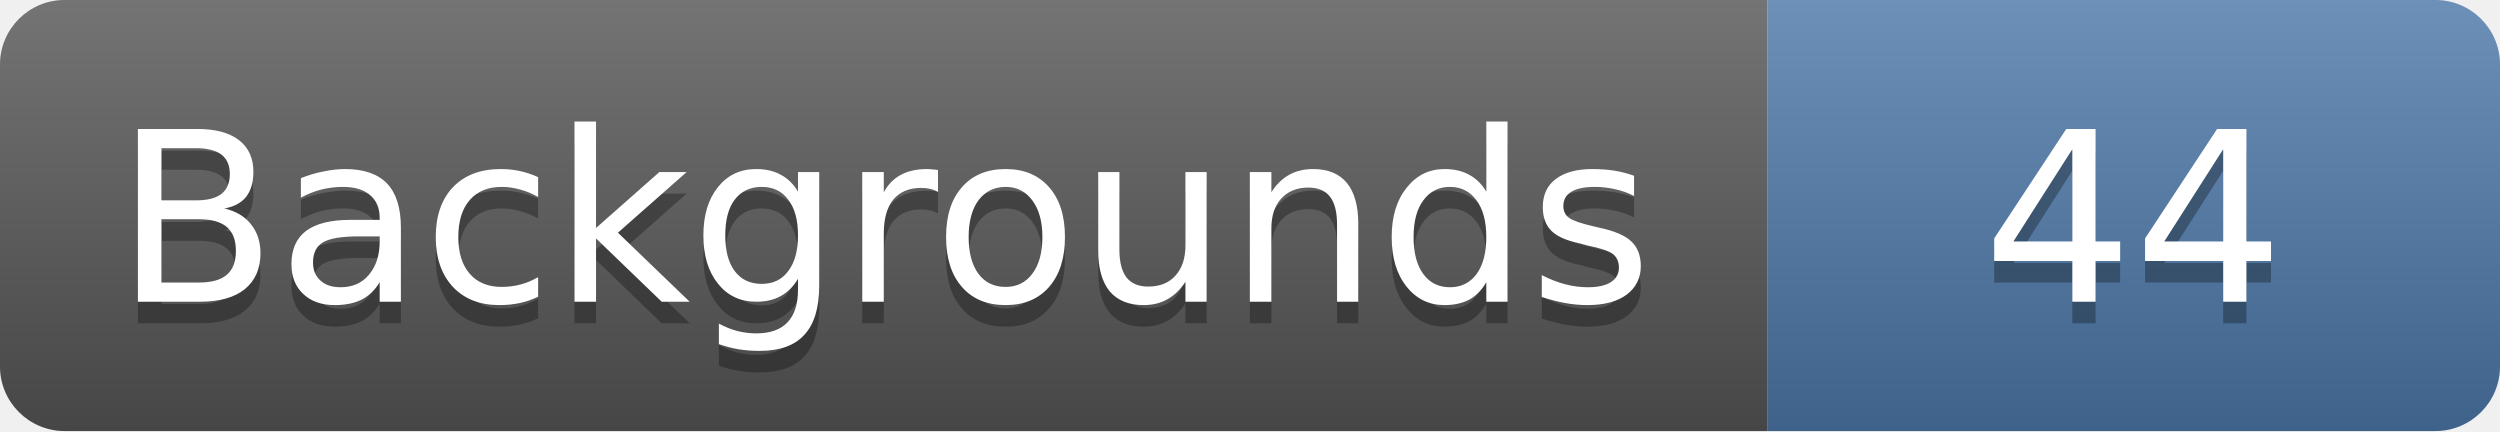
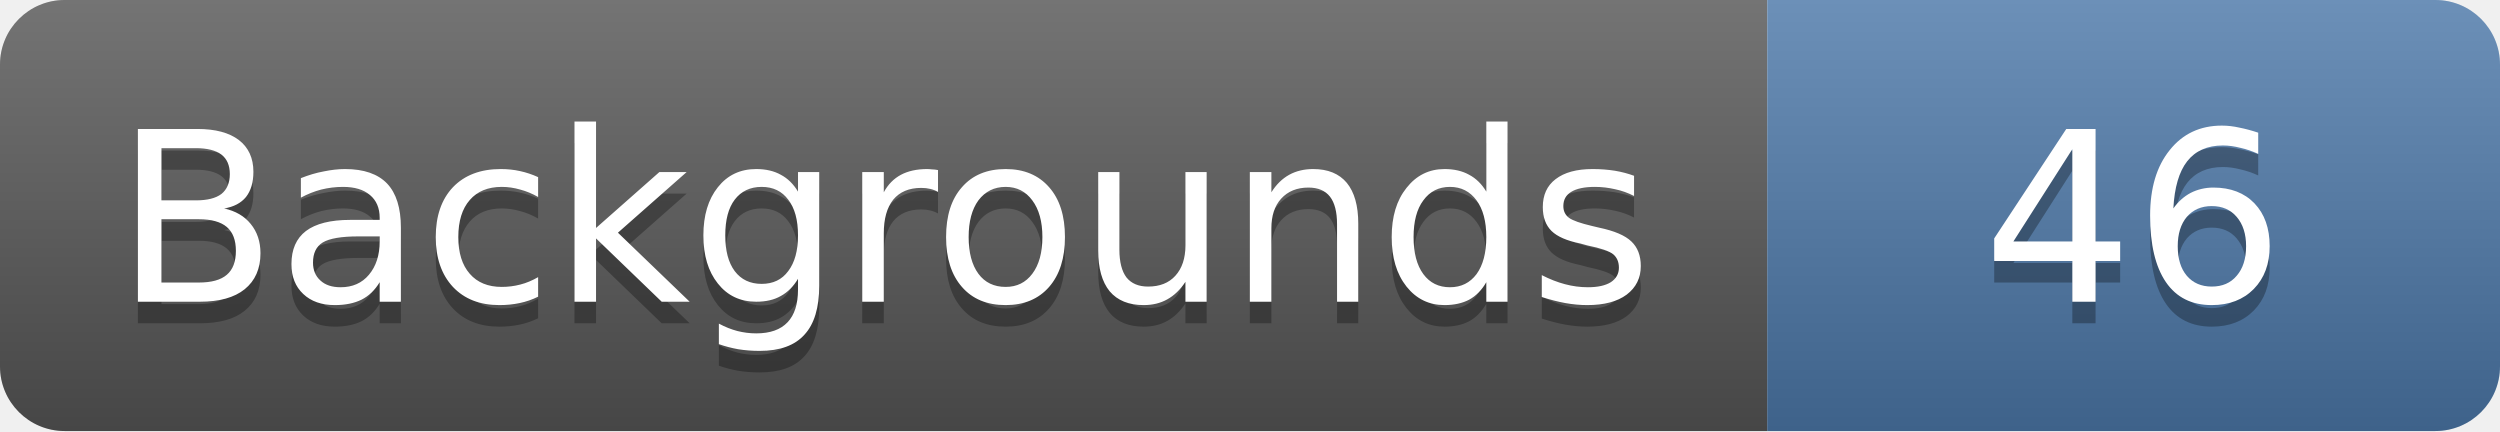
- <svg xmlns="http://www.w3.org/2000/svg" width="116" height="20" role="img" aria-label="Backgrounds: 44">
+ <svg xmlns="http://www.w3.org/2000/svg" width="116" height="20" role="img" aria-label="Backgrounds: 46">
  <linearGradient id="s" x2="0" y2="100%">
    <stop offset="0" stop-color="#fff" stop-opacity=".18" />
    <stop offset="1" stop-opacity=".18" />
  </linearGradient>
  <clipPath id="r">
    <rect width="116" height="20" rx="3" fill="#fff" />
  </clipPath>
  <g clip-path="url(#r)">
    <rect width="82" height="20" fill="#555" />
    <rect x="82" width="34" height="20" fill="#4c78a8" />
    <rect width="116" height="20" fill="url(#s)" />
  </g>
  <g fill="#fff" text-anchor="middle" font-family="Verdana,Geneva,DejaVu Sans,sans-serif" font-size="11">
    <text x="41.0" y="15" fill="#010101" fill-opacity=".3">Backgrounds</text>
    <text x="41.0" y="14">Backgrounds</text>
-     <text x="99.0" y="15" fill="#010101" fill-opacity=".3">44</text>
-     <text x="99.0" y="14">44</text>
+     <text x="99.0" y="15" fill="#010101" fill-opacity=".3">46</text>
+     <text x="99.0" y="14">46</text>
  </g>
</svg>
